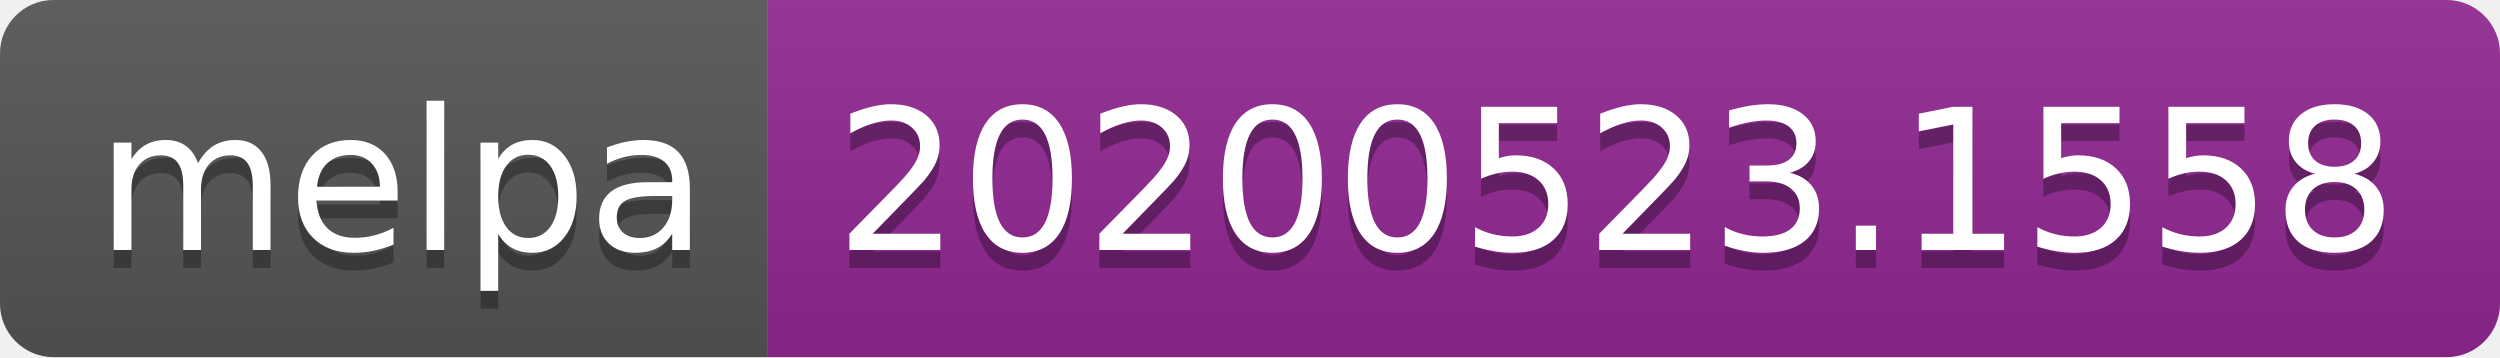
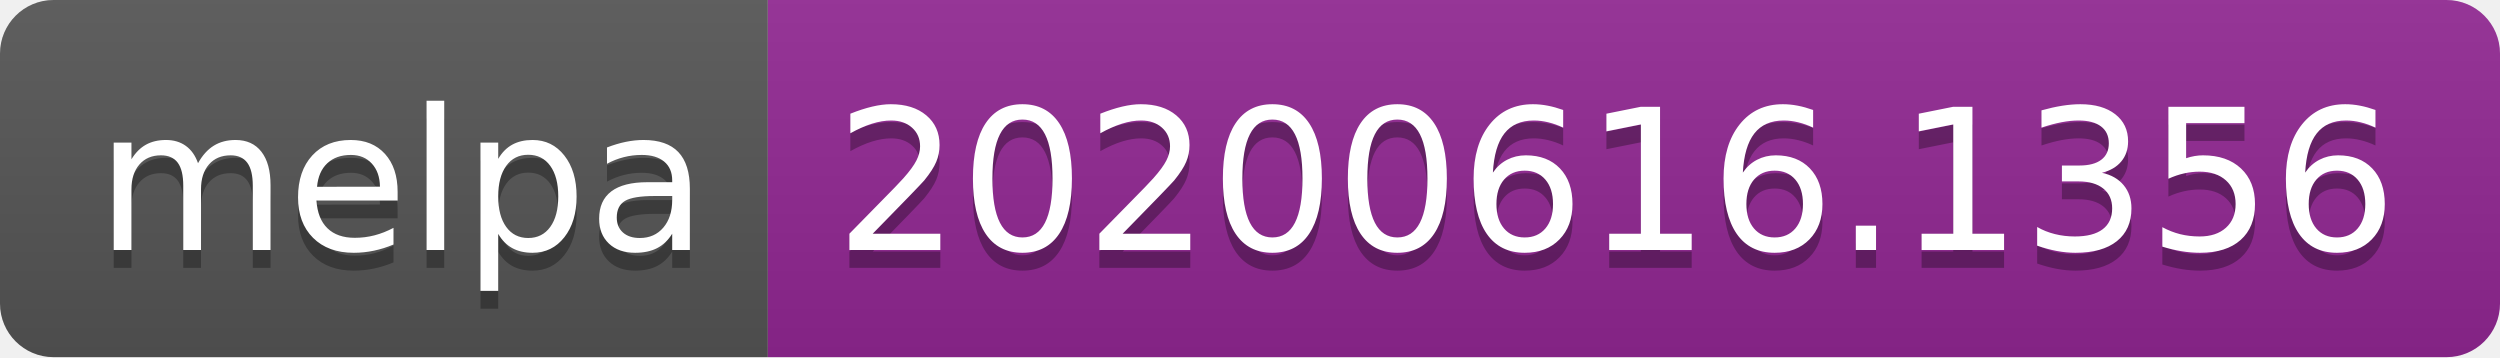
<svg xmlns="http://www.w3.org/2000/svg" width="140" height="20">
  <linearGradient id="s" x2="0" y2="100%">
    <stop offset="0" stop-color="#bbb" stop-opacity=".1" />
    <stop offset="1" stop-opacity=".1" />
  </linearGradient>
  <clipPath id="r">
    <rect width="140" height="20" rx="3" fill="#fff" />
  </clipPath>
  <g clip-path="url(#r)">
    <rect width="43" height="20" fill="#555" />
    <rect x="43" width="97" height="20" fill="#922793" />
    <rect width="140" height="20" fill="url(#s)" />
  </g>
  <g fill="#fff" text-anchor="middle" font-family="Verdana,Geneva,DejaVu Sans,sans-serif" text-rendering="geometricPrecision" font-size="110">
    <text x="225" y="150" fill="#010101" fill-opacity=".3" transform="scale(.1)" textLength="330">melpa</text>
    <text x="225" y="140" transform="scale(.1)" textLength="330">melpa</text>
-     <text x="905" y="150" fill="#010101" fill-opacity=".3" transform="scale(.1)" textLength="870">20200523.1558</text>
-     <text x="905" y="140" transform="scale(.1)" textLength="870">20200523.1558</text>
+     <text x="905" y="150" fill="#010101" fill-opacity=".3" transform="scale(.1)" textLength="870">20200616.1356</text>
+     <text x="905" y="140" transform="scale(.1)" textLength="870">20200616.1356</text>
  </g>
</svg>
